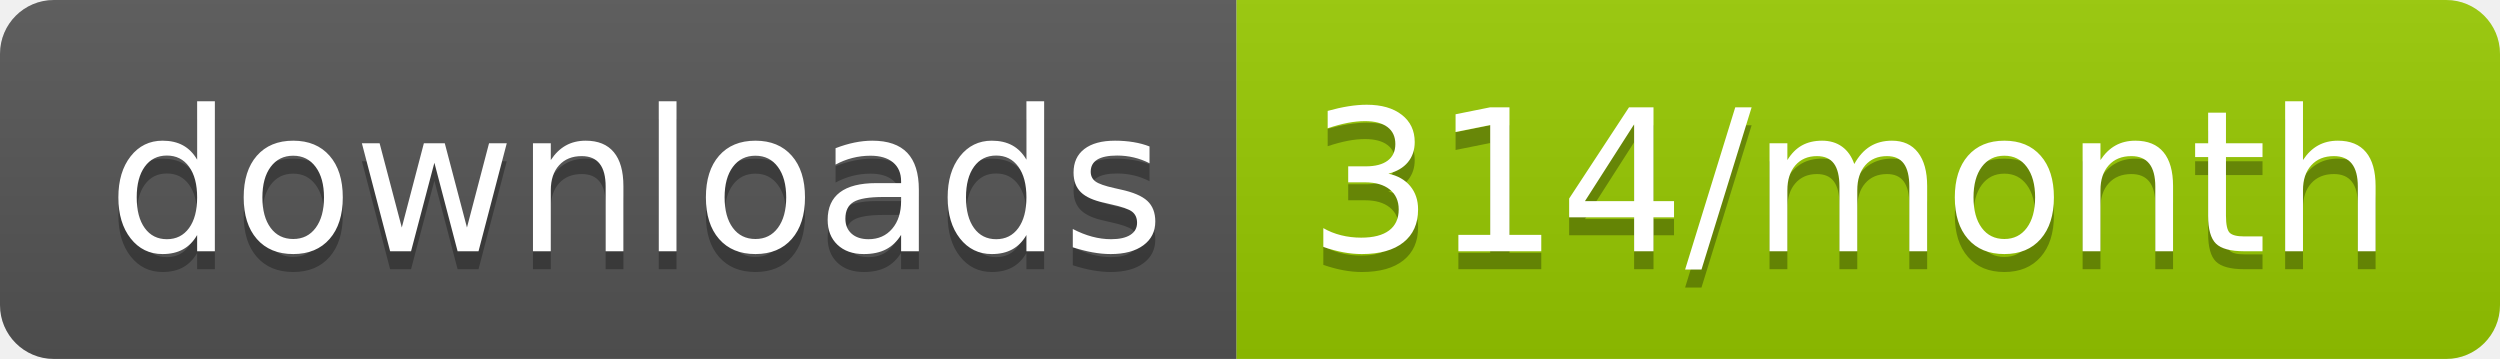
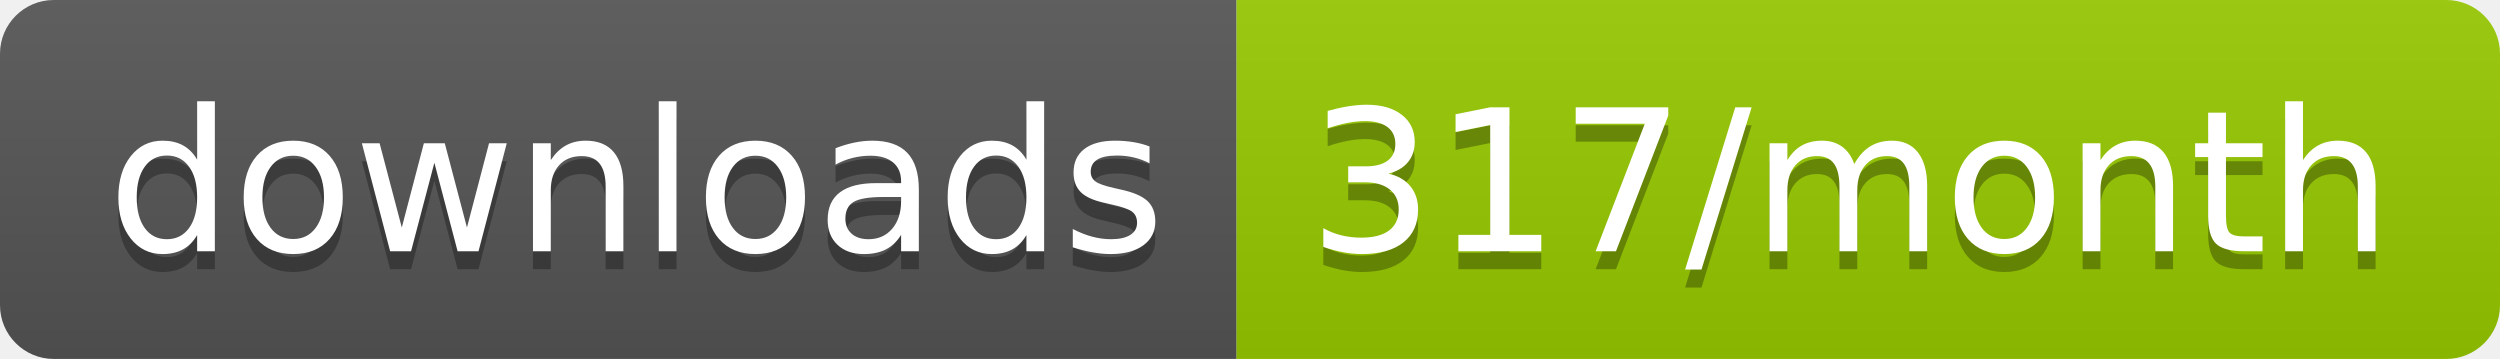
<svg xmlns="http://www.w3.org/2000/svg" width="139.3" height="20">
  <linearGradient id="smooth" x2="0" y2="100%">
    <stop offset="0" stop-color="#bbb" stop-opacity=".1" />
    <stop offset="1" stop-opacity=".1" />
  </linearGradient>
  <clipPath id="round">
    <rect width="139.3" height="20" rx="3" fill="#fff" />
  </clipPath>
  <g clip-path="url(#round)">
    <rect width="68.9" height="20" fill="#555" />
    <rect x="68.9" width="70.4" height="20" fill="#97CA00" />
    <rect width="139.3" height="20" fill="url(#smooth)" />
  </g>
  <g fill="#fff" text-anchor="middle" font-family="DejaVu Sans,Verdana,Geneva,sans-serif" font-size="110">
    <text x="354.5" y="150" fill="#010101" fill-opacity=".3" transform="scale(0.1)" textLength="589.0" lengthAdjust="spacing">downloads</text>
    <text x="354.5" y="140" transform="scale(0.1)" textLength="589.0" lengthAdjust="spacing">downloads</text>
-     <text x="1031.0" y="150" fill="#010101" fill-opacity=".3" transform="scale(0.1)" textLength="604.0" lengthAdjust="spacing">314/month</text>
-     <text x="1031.0" y="140" transform="scale(0.1)" textLength="604.0" lengthAdjust="spacing">314/month</text>
+     <text x="1031.0" y="150" fill="#010101" fill-opacity=".3" transform="scale(0.1)" textLength="604.0" lengthAdjust="spacing">317/month</text>
+     <text x="1031.0" y="140" transform="scale(0.1)" textLength="604.0" lengthAdjust="spacing">317/month</text>
  </g>
</svg>
